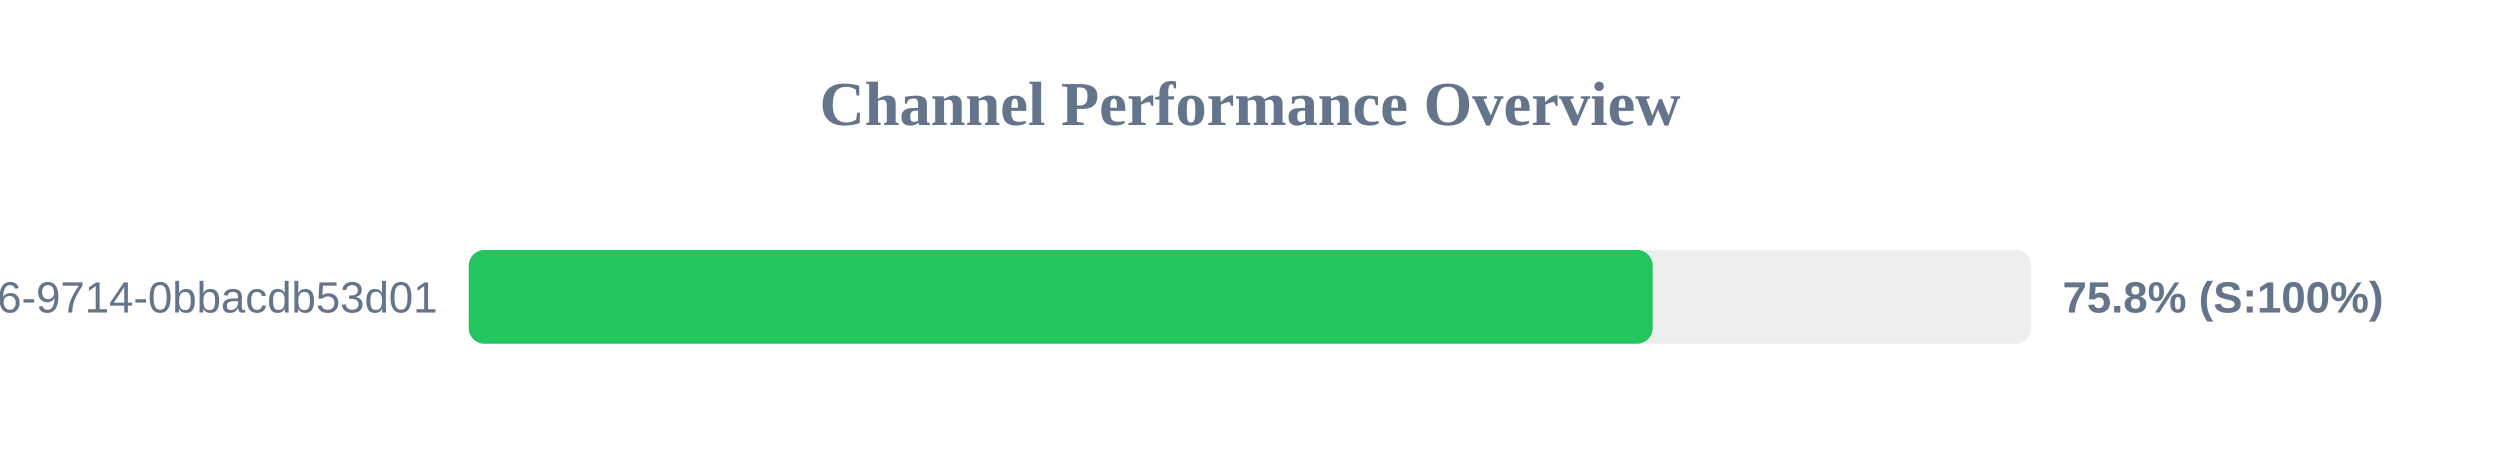
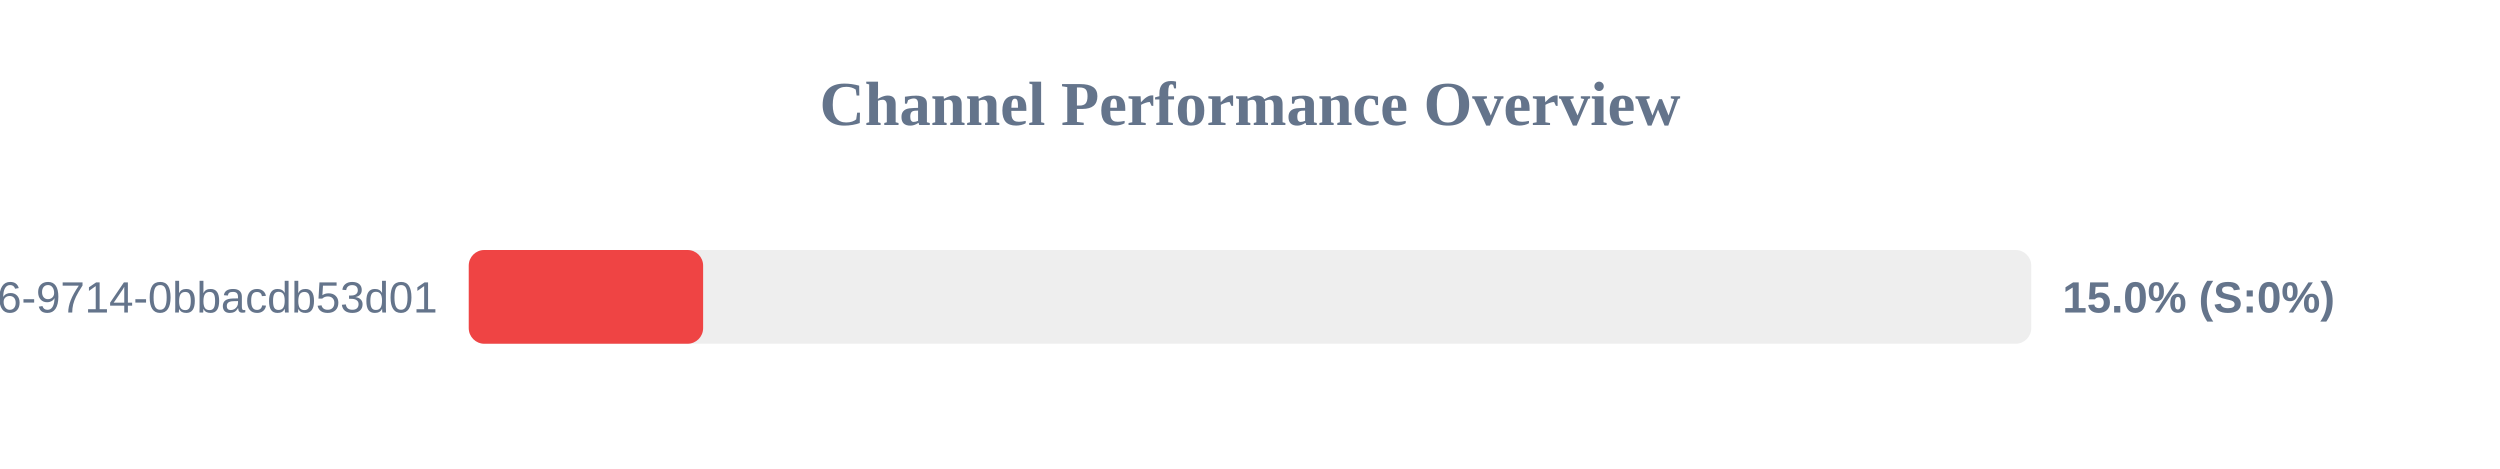
<svg xmlns="http://www.w3.org/2000/svg" width="800" height="150" version="1.1">
  <style>
        .row { font: 14px Arial; fill: #64748b; }
        .score { font: bold 14px Arial; fill: #64748b; }
    </style>
  <text x="400" y="40" text-anchor="middle" font-size="20px" font-weight="bold" fill="#64748b">Channel Performance Overview</text>
  <rect x="150" y="80" width="500" height="30" fill="#eee" rx="5" />
-   <rect x="150" y="80" width="378.85" height="30" fill="#22c55e" rx="5" />
+   <rect x="150" y="80" width="75.0" height="30" fill="#ef4444" rx="5" />
  <text x="140" y="100" text-anchor="end" class="row">?uuid=23125f6e-ec56-4c26-9714-0bbacdb53d01</text>
-   <text x="660" y="100" text-anchor="start" class="score">75.8% (S:100%)</text>
+   <text x="660" y="100" text-anchor="start" class="score">15.0% (S:0%)</text>
</svg>
